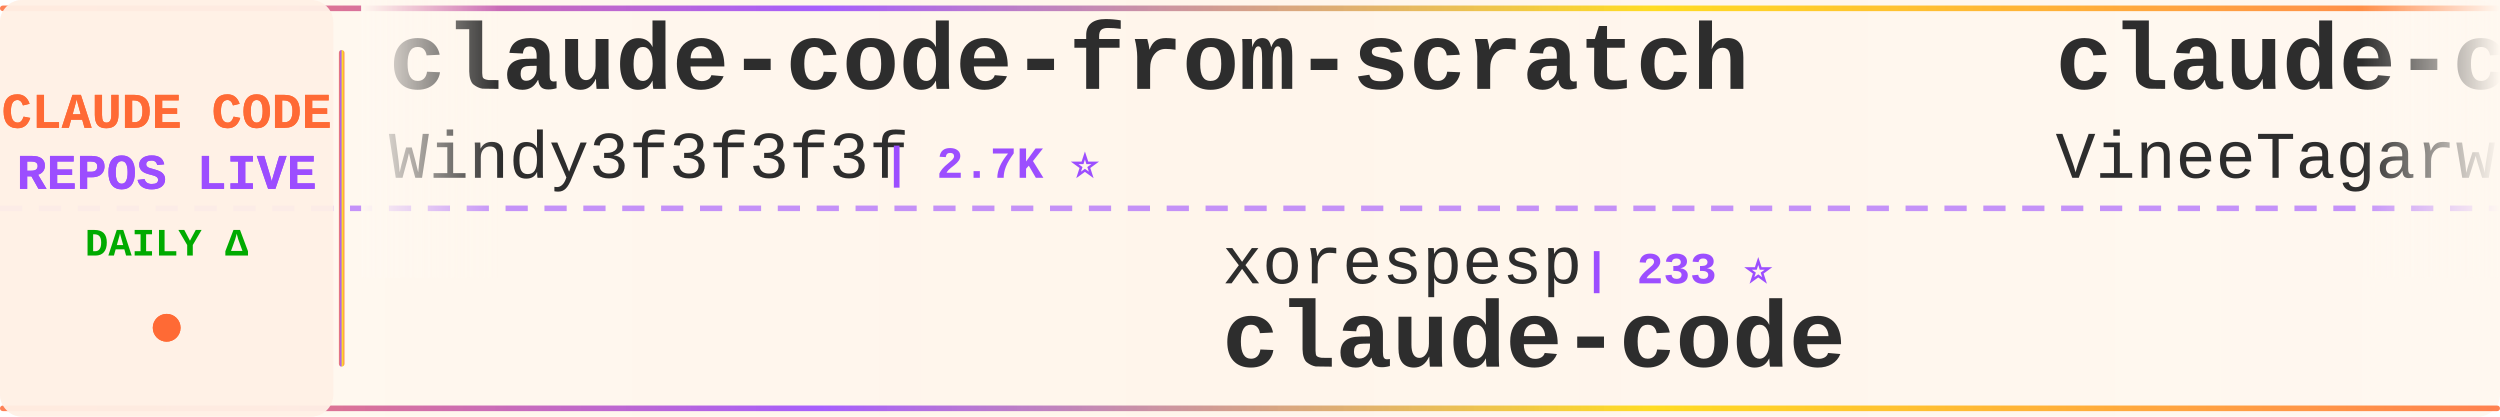
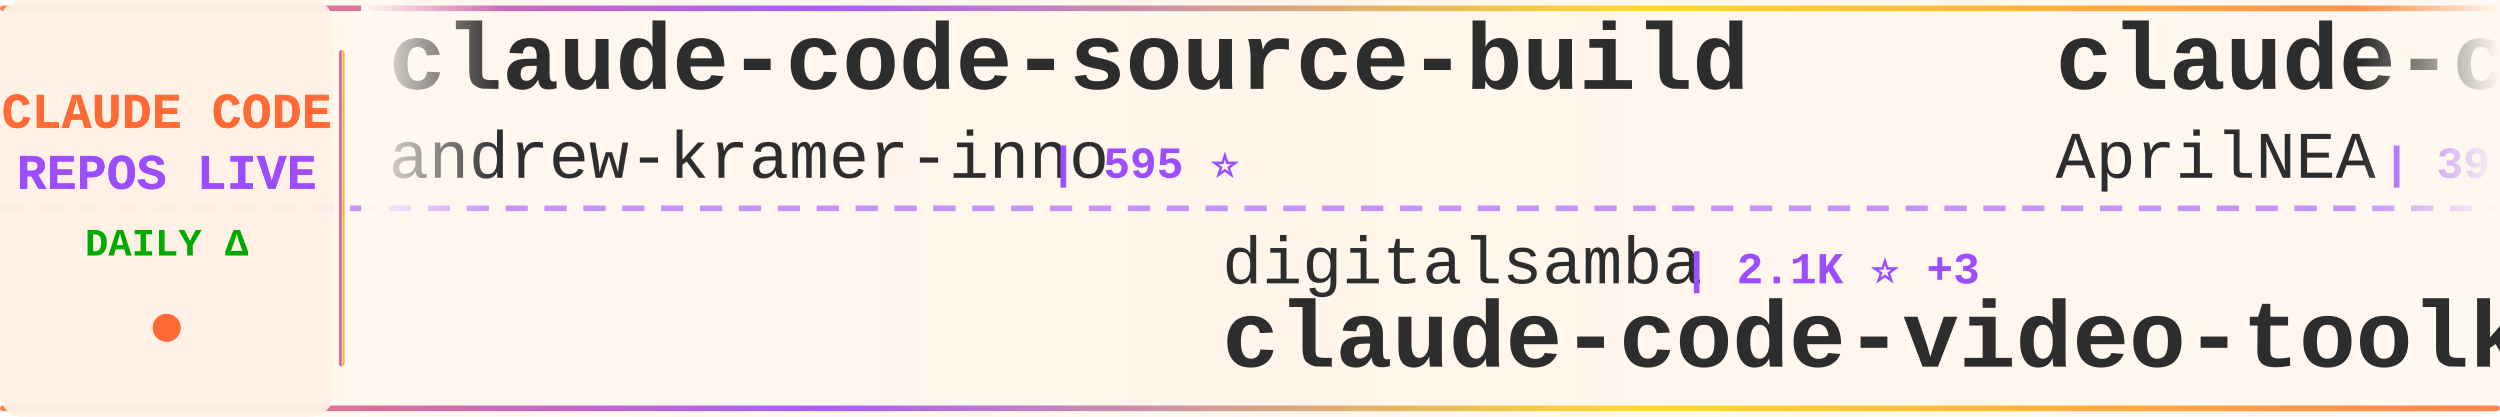
<svg xmlns="http://www.w3.org/2000/svg" width="900" height="150">
  <defs>
    <linearGradient id="tickerBg" x1="0%" y1="0%" x2="100%" y2="0%">
      <stop offset="0%" style="stop-color:#fff8f0;stop-opacity:0.98" />
      <stop offset="50%" style="stop-color:#fff5eb;stop-opacity:1" />
      <stop offset="100%" style="stop-color:#fff8f0;stop-opacity:0.98" />
    </linearGradient>
    <linearGradient id="borderGrad" x1="0%" y1="0%" x2="100%" y2="0%">
      <stop offset="0%" style="stop-color:#FF6B35;stop-opacity:0.85">
        <animate attributeName="stop-opacity" values="0.85;1;0.85" dur="2s" repeatCount="indefinite" />
      </stop>
      <stop offset="33%" style="stop-color:#9C4EFF;stop-opacity:0.9">
        <animate attributeName="stop-opacity" values="0.9;1;0.9" dur="2.2s" repeatCount="indefinite" />
      </stop>
      <stop offset="66%" style="stop-color:#FFD700;stop-opacity:0.85">
        <animate attributeName="stop-opacity" values="0.85;1;0.85" dur="1.8s" repeatCount="indefinite" />
      </stop>
      <stop offset="100%" style="stop-color:#FF6B35;stop-opacity:0.85">
        <animate attributeName="stop-opacity" values="0.85;1;0.85" dur="2s" repeatCount="indefinite" />
      </stop>
    </linearGradient>
    <filter id="textGlow">
      <feGaussianBlur stdDeviation="0.15" result="coloredBlur" />
      <feMerge>
        <feMergeNode in="coloredBlur" />
        <feMergeNode in="SourceGraphic" />
      </feMerge>
    </filter>
    <filter id="metricGlow">
      <feGaussianBlur stdDeviation="0.2" result="coloredBlur" />
      <feMerge>
        <feMergeNode in="coloredBlur" />
        <feMergeNode in="SourceGraphic" />
      </feMerge>
    </filter>
    <linearGradient id="leftFade" x1="0%" y1="0%" x2="100%" y2="0%">
      <stop offset="0%" style="stop-color:#fff8f0;stop-opacity:1" />
      <stop offset="100%" style="stop-color:#fff8f0;stop-opacity:0" />
    </linearGradient>
    <linearGradient id="rightFade" x1="0%" y1="0%" x2="100%" y2="0%">
      <stop offset="0%" style="stop-color:#fff8f0;stop-opacity:0" />
      <stop offset="100%" style="stop-color:#fff8f0;stop-opacity:1" />
    </linearGradient>
  </defs>
  <rect width="900" height="150" fill="url(#tickerBg)" rx="8" />
  <rect x="0" y="2" width="900" height="2" fill="url(#borderGrad)" rx="1" />
  <rect x="0" y="146" width="900" height="2" fill="url(#borderGrad)" rx="1" />
  <line x1="0" y1="75" x2="900" y2="75" stroke="#9C4EFF" stroke-width="2" stroke-dasharray="8 6" opacity="0.6" />
  <rect x="0" y="0" width="120" height="150" fill="#fff0e6" opacity="0.95" rx="8" />
  <text x="60" y="46" font-family="'Courier New', monospace" font-size="18" font-weight="bold" fill="#FF6B35" text-anchor="middle" filter="url(#textGlow)">
    CLAUDE CODE
  </text>
  <text x="60" y="68" font-family="'Courier New', monospace" font-size="18" font-weight="bold" fill="#9C4EFF" text-anchor="middle" filter="url(#textGlow)">
    REPOS LIVE
  </text>
  <text x="60" y="92" font-family="'Courier New', monospace" font-size="14" font-weight="bold" fill="#00aa00" text-anchor="middle">
    DAILY Δ
  </text>
  <circle cx="60" cy="118" r="5" fill="#FF6B35" filter="url(#metricGlow)">
    <animate attributeName="r" values="4;6;4" dur="1.5s" repeatCount="indefinite" />
    <animate attributeName="opacity" values="0.6;1;0.6" dur="1.5s" repeatCount="indefinite" />
  </circle>
  <rect x="122" y="18" width="2" height="114" fill="url(#borderGrad)" rx="1" />
  <clipPath id="tickerClip">
    <rect x="130" y="0" width="770" height="150" />
  </clipPath>
  <g clip-path="url(#tickerClip)">
    <g id="tickerItems">
      <animateTransform attributeName="transform" attributeType="XML" type="translate" from="0 0" to="-3000 0" dur="54s" repeatCount="indefinite" />
      <g transform="translate(0, 0)">
-         <text x="140" y="32" font-family="'Courier New', monospace" font-size="34" font-weight="bold" fill="#2d2d2d">claude-code-from-scratch</text>
-         <text x="140" y="64" font-family="'Courier New', monospace" font-size="24" font-weight="normal" fill="#2d2d2d" opacity="1.0">Windy3f3f3f3f</text>
-         <text x="318" y="64" font-family="'Courier New', monospace" font-size="16" font-weight="bold" fill="#9C4EFF"> | 2.7K ⭐</text>
+         <text x="140" y="32" font-family="'Courier New', monospace" font-size="34" font-weight="bold" fill="#2d2d2d">claude-code-source-build</text>
+         <text x="140" y="64" font-family="'Courier New', monospace" font-size="24" font-weight="normal" fill="#2d2d2d" opacity="1.0">andrew-kramer-inno</text>
+         <text x="378" y="64" font-family="'Courier New', monospace" font-size="16" font-weight="bold" fill="#9C4EFF"> | 595 ⭐</text>
      </g>
      <g transform="translate(300, 0)">
-         <text x="140" y="102" font-family="'Courier New', monospace" font-size="24" font-weight="normal" fill="#2d2d2d" opacity="1.0">xorespesp</text>
-         <text x="270" y="102" font-family="'Courier New', monospace" font-size="16" font-weight="bold" fill="#9C4EFF"> | 233 ⭐</text>
-         <text x="140" y="132" font-family="'Courier New', monospace" font-size="34" font-weight="bold" fill="#2d2d2d">claude-code</text>
+         <text x="140" y="102" font-family="'Courier New', monospace" font-size="24" font-weight="normal" fill="#2d2d2d" opacity="1.0">digitalsamba</text>
+         <text x="306" y="102" font-family="'Courier New', monospace" font-size="16" font-weight="bold" fill="#9C4EFF"> | 2.1K ⭐ +3</text>
+         <text x="140" y="132" font-family="'Courier New', monospace" font-size="34" font-weight="bold" fill="#2d2d2d">claude-code-video-toolki...</text>
      </g>
      <g transform="translate(600, 0)">
-         <text x="140" y="32" font-family="'Courier New', monospace" font-size="34" font-weight="bold" fill="#2d2d2d">claude-code</text>
-         <text x="140" y="64" font-family="'Courier New', monospace" font-size="24" font-weight="normal" fill="#2d2d2d" opacity="1.0">VineeTagarwaL-code</text>
-         <text x="378" y="64" font-family="'Courier New', monospace" font-size="16" font-weight="bold" fill="#9C4EFF"> | 272 ⭐</text>
+         <text x="140" y="32" font-family="'Courier New', monospace" font-size="34" font-weight="bold" fill="#2d2d2d">claude-code-source</text>
+         <text x="140" y="64" font-family="'Courier New', monospace" font-size="24" font-weight="normal" fill="#2d2d2d" opacity="1.0">AprilNEA</text>
+         <text x="258" y="64" font-family="'Courier New', monospace" font-size="16" font-weight="bold" fill="#9C4EFF"> | 391 ⭐</text>
      </g>
      <g transform="translate(900, 0)">
-         <text x="140" y="102" font-family="'Courier New', monospace" font-size="24" font-weight="normal" fill="#2d2d2d" opacity="1.0">anthropics</text>
-         <text x="282" y="102" font-family="'Courier New', monospace" font-size="16" font-weight="bold" fill="#9C4EFF"> | 6.3K ⭐</text>
-         <text x="140" y="132" font-family="'Courier New', monospace" font-size="34" font-weight="bold" fill="#2d2d2d">claude-code-security-rev...</text>
+         <text x="140" y="102" font-family="'Courier New', monospace" font-size="24" font-weight="normal" fill="#2d2d2d" opacity="1.0">LING71671</text>
+         <text x="270" y="102" font-family="'Courier New', monospace" font-size="16" font-weight="bold" fill="#9C4EFF"> | 958 ⭐</text>
+         <text x="140" y="132" font-family="'Courier New', monospace" font-size="34" font-weight="bold" fill="#2d2d2d">Open-ClaudeCode</text>
      </g>
      <g transform="translate(1200, 0)">
-         <text x="140" y="32" font-family="'Courier New', monospace" font-size="34" font-weight="bold" fill="#2d2d2d">claude-code-book</text>
-         <text x="140" y="64" font-family="'Courier New', monospace" font-size="24" font-weight="normal" fill="#2d2d2d" opacity="1.0">lintsinghua</text>
-         <text x="294" y="64" font-family="'Courier New', monospace" font-size="16" font-weight="bold" fill="#9C4EFF"> | 4.3K ⭐</text>
+         <text x="140" y="32" font-family="'Courier New', monospace" font-size="34" font-weight="bold" fill="#2d2d2d">claude-code-tudou</text>
+         <text x="140" y="64" font-family="'Courier New', monospace" font-size="24" font-weight="normal" fill="#2d2d2d" opacity="1.0">AICoderTudou</text>
+         <text x="306" y="64" font-family="'Courier New', monospace" font-size="16" font-weight="bold" fill="#9C4EFF"> | 494 ⭐</text>
      </g>
      <g transform="translate(1500, 0)">
-         <text x="140" y="102" font-family="'Courier New', monospace" font-size="24" font-weight="normal" fill="#2d2d2d" opacity="1.0">diet103</text>
-         <text x="246" y="102" font-family="'Courier New', monospace" font-size="16" font-weight="bold" fill="#9C4EFF"> | 10.0K ⭐</text>
-         <text x="140" y="132" font-family="'Courier New', monospace" font-size="34" font-weight="bold" fill="#2d2d2d">claude-code-infrastructu...</text>
+         <text x="140" y="102" font-family="'Courier New', monospace" font-size="24" font-weight="normal" fill="#2d2d2d" opacity="1.0">alejandrobalderas</text>
+         <text x="366" y="102" font-family="'Courier New', monospace" font-size="16" font-weight="bold" fill="#9C4EFF"> | 2.9K ⭐ +2</text>
+         <text x="140" y="132" font-family="'Courier New', monospace" font-size="34" font-weight="bold" fill="#2d2d2d">claude-code-from-source</text>
      </g>
      <g transform="translate(1800, 0)">
-         <text x="140" y="32" font-family="'Courier New', monospace" font-size="34" font-weight="bold" fill="#2d2d2d">claude-code-guide</text>
-         <text x="140" y="64" font-family="'Courier New', monospace" font-size="24" font-weight="normal" fill="#2d2d2d" opacity="1.0">Cranot</text>
-         <text x="234" y="64" font-family="'Courier New', monospace" font-size="16" font-weight="bold" fill="#9C4EFF"> | 2.9K ⭐</text>
+         <text x="140" y="32" font-family="'Courier New', monospace" font-size="34" font-weight="bold" fill="#2d2d2d">claude-coder</text>
+         <text x="140" y="64" font-family="'Courier New', monospace" font-size="24" font-weight="normal" fill="#2d2d2d" opacity="1.0">kodu-ai</text>
+         <text x="246" y="64" font-family="'Courier New', monospace" font-size="16" font-weight="bold" fill="#9C4EFF"> | 5.2K ⭐ +1</text>
      </g>
      <g transform="translate(2100, 0)">
-         <text x="140" y="102" font-family="'Courier New', monospace" font-size="24" font-weight="normal" fill="#2d2d2d" opacity="1.0">codeaashu</text>
-         <text x="270" y="102" font-family="'Courier New', monospace" font-size="16" font-weight="bold" fill="#9C4EFF"> | 3.4K ⭐</text>
-         <text x="140" y="132" font-family="'Courier New', monospace" font-size="34" font-weight="bold" fill="#2d2d2d">claude-code</text>
+         <text x="140" y="102" font-family="'Courier New', monospace" font-size="24" font-weight="normal" fill="#2d2d2d" opacity="1.0">shareAI-lab</text>
+         <text x="294" y="102" font-family="'Courier New', monospace" font-size="16" font-weight="bold" fill="#9C4EFF"> | 77.7K ⭐ +47</text>
+         <text x="140" y="132" font-family="'Courier New', monospace" font-size="34" font-weight="bold" fill="#2d2d2d">learn-claude-code</text>
      </g>
      <g transform="translate(2400, 0)">
-         <text x="140" y="32" font-family="'Courier New', monospace" font-size="34" font-weight="bold" fill="#2d2d2d">collection-claude-code-s...</text>
-         <text x="140" y="64" font-family="'Courier New', monospace" font-size="24" font-weight="normal" fill="#2d2d2d" opacity="1.0">chauncygu</text>
-         <text x="270" y="64" font-family="'Courier New', monospace" font-size="16" font-weight="bold" fill="#9C4EFF"> | 2.8K ⭐</text>
+         <text x="140" y="32" font-family="'Courier New', monospace" font-size="34" font-weight="bold" fill="#2d2d2d">edmunds-claude-code</text>
+         <text x="140" y="64" font-family="'Courier New', monospace" font-size="24" font-weight="normal" fill="#2d2d2d" opacity="1.0">edmund-io</text>
+         <text x="270" y="64" font-family="'Courier New', monospace" font-size="16" font-weight="bold" fill="#9C4EFF"> | 1.5K ⭐</text>
      </g>
      <g transform="translate(2700, 0)">
-         <text x="140" y="102" font-family="'Courier New', monospace" font-size="24" font-weight="normal" fill="#2d2d2d" opacity="1.0">musistudio</text>
-         <text x="282" y="102" font-family="'Courier New', monospace" font-size="16" font-weight="bold" fill="#9C4EFF"> | 37.5K ⭐ +3</text>
-         <text x="140" y="132" font-family="'Courier New', monospace" font-size="34" font-weight="bold" fill="#2d2d2d">claude-code-router</text>
+         <text x="140" y="102" font-family="'Courier New', monospace" font-size="24" font-weight="normal" fill="#2d2d2d" opacity="1.0">davila7</text>
+         <text x="246" y="102" font-family="'Courier New', monospace" font-size="16" font-weight="bold" fill="#9C4EFF"> | 32.0K ⭐ +48</text>
+         <text x="140" y="132" font-family="'Courier New', monospace" font-size="34" font-weight="bold" fill="#2d2d2d">claude-code-templates</text>
      </g>
      <g transform="translate(3000, 0)">
-         <text x="140" y="32" font-family="'Courier New', monospace" font-size="34" font-weight="bold" fill="#2d2d2d">claude-code-from-scratch</text>
-         <text x="140" y="64" font-family="'Courier New', monospace" font-size="24" font-weight="normal" fill="#2d2d2d" opacity="1.0">Windy3f3f3f3f</text>
-         <text x="318" y="64" font-family="'Courier New', monospace" font-size="16" font-weight="bold" fill="#9C4EFF"> | 2.7K ⭐</text>
+         <text x="140" y="32" font-family="'Courier New', monospace" font-size="34" font-weight="bold" fill="#2d2d2d">claude-code-source-build</text>
+         <text x="140" y="64" font-family="'Courier New', monospace" font-size="24" font-weight="normal" fill="#2d2d2d" opacity="1.0">andrew-kramer-inno</text>
+         <text x="378" y="64" font-family="'Courier New', monospace" font-size="16" font-weight="bold" fill="#9C4EFF"> | 595 ⭐</text>
      </g>
      <g transform="translate(3300, 0)">
-         <text x="140" y="102" font-family="'Courier New', monospace" font-size="24" font-weight="normal" fill="#2d2d2d" opacity="1.0">xorespesp</text>
-         <text x="270" y="102" font-family="'Courier New', monospace" font-size="16" font-weight="bold" fill="#9C4EFF"> | 233 ⭐</text>
-         <text x="140" y="132" font-family="'Courier New', monospace" font-size="34" font-weight="bold" fill="#2d2d2d">claude-code</text>
+         <text x="140" y="102" font-family="'Courier New', monospace" font-size="24" font-weight="normal" fill="#2d2d2d" opacity="1.0">digitalsamba</text>
+         <text x="306" y="102" font-family="'Courier New', monospace" font-size="16" font-weight="bold" fill="#9C4EFF"> | 2.1K ⭐ +3</text>
+         <text x="140" y="132" font-family="'Courier New', monospace" font-size="34" font-weight="bold" fill="#2d2d2d">claude-code-video-toolki...</text>
      </g>
      <g transform="translate(3600, 0)">
-         <text x="140" y="32" font-family="'Courier New', monospace" font-size="34" font-weight="bold" fill="#2d2d2d">claude-code</text>
-         <text x="140" y="64" font-family="'Courier New', monospace" font-size="24" font-weight="normal" fill="#2d2d2d" opacity="1.0">VineeTagarwaL-code</text>
-         <text x="378" y="64" font-family="'Courier New', monospace" font-size="16" font-weight="bold" fill="#9C4EFF"> | 272 ⭐</text>
+         <text x="140" y="32" font-family="'Courier New', monospace" font-size="34" font-weight="bold" fill="#2d2d2d">claude-code-source</text>
+         <text x="140" y="64" font-family="'Courier New', monospace" font-size="24" font-weight="normal" fill="#2d2d2d" opacity="1.0">AprilNEA</text>
+         <text x="258" y="64" font-family="'Courier New', monospace" font-size="16" font-weight="bold" fill="#9C4EFF"> | 391 ⭐</text>
      </g>
      <g transform="translate(3900, 0)">
-         <text x="140" y="102" font-family="'Courier New', monospace" font-size="24" font-weight="normal" fill="#2d2d2d" opacity="1.0">anthropics</text>
-         <text x="282" y="102" font-family="'Courier New', monospace" font-size="16" font-weight="bold" fill="#9C4EFF"> | 6.3K ⭐</text>
-         <text x="140" y="132" font-family="'Courier New', monospace" font-size="34" font-weight="bold" fill="#2d2d2d">claude-code-security-rev...</text>
+         <text x="140" y="102" font-family="'Courier New', monospace" font-size="24" font-weight="normal" fill="#2d2d2d" opacity="1.0">LING71671</text>
+         <text x="270" y="102" font-family="'Courier New', monospace" font-size="16" font-weight="bold" fill="#9C4EFF"> | 958 ⭐</text>
+         <text x="140" y="132" font-family="'Courier New', monospace" font-size="34" font-weight="bold" fill="#2d2d2d">Open-ClaudeCode</text>
      </g>
    </g>
  </g>
  <rect x="130" y="0" width="50" height="100" fill="url(#leftFade)" />
  <rect x="850" y="0" width="50" height="100" fill="url(#rightFade)" />
</svg>
